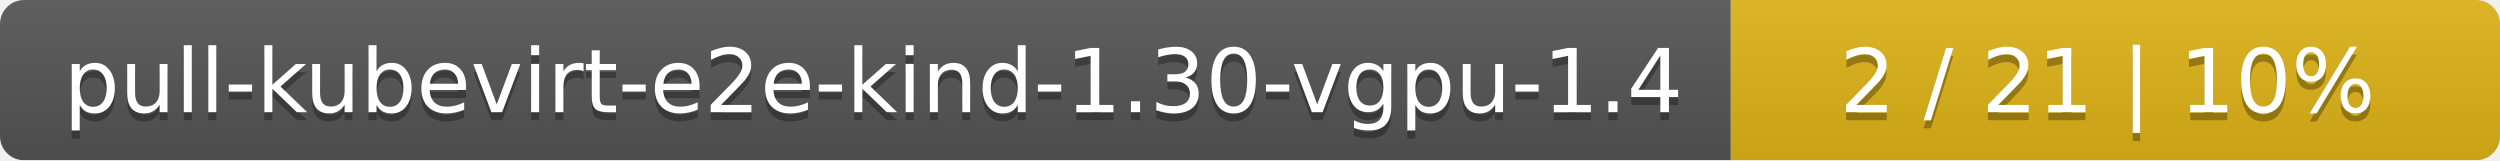
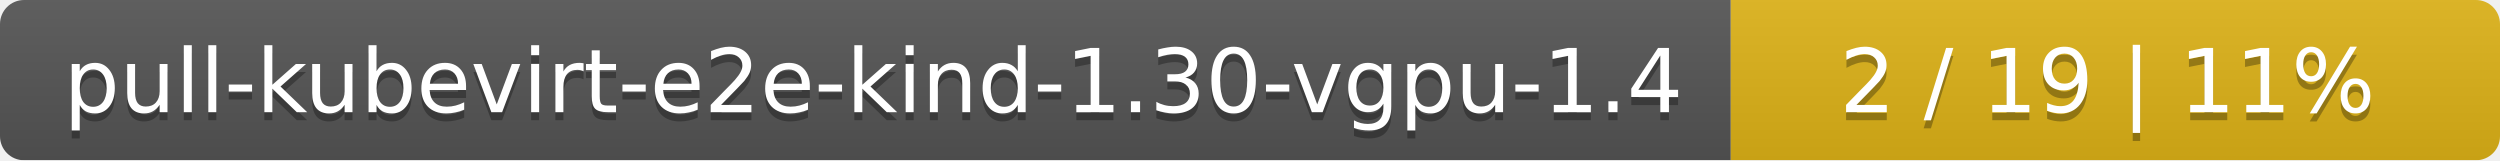
<svg xmlns="http://www.w3.org/2000/svg" width="312" height="20">
  <linearGradient id="smooth" x2="0" y2="100%">
    <stop offset="0" stop-color="#bbb" stop-opacity=".1" />
    <stop offset="1" stop-opacity=".1" />
  </linearGradient>
  <mask id="round">
    <rect width="312" height="20" rx="3" fill="#fff" />
  </mask>
  <g mask="url(#round)">
    <rect width="216" height="20" fill="#555" />
    <rect x="216" width="96" height="20" fill="#dfb317" />
    <rect width="312" height="20" fill="url(#smooth)" />
  </g>
  <g fill="#fff" text-anchor="middle" font-family="DejaVu Sans,Verdana,Geneva,sans-serif" font-size="11">
    <text x="109" y="15" fill="#010101" fill-opacity=".3">pull-kubevirt-e2e-kind-1.30-vgpu-1.4</text>
    <text x="109" y="14">pull-kubevirt-e2e-kind-1.30-vgpu-1.4</text>
-     <text x="263" y="15" fill="#010101" fill-opacity=".3">2 / 21    |    10%</text>
-     <text x="263" y="14">2 / 21    |    10%</text>
+     <text x="263" y="15" fill="#010101" fill-opacity=".3">2 / 19    |    11%</text>
+     <text x="263" y="14">2 / 19    |    11%</text>
  </g>
</svg>
